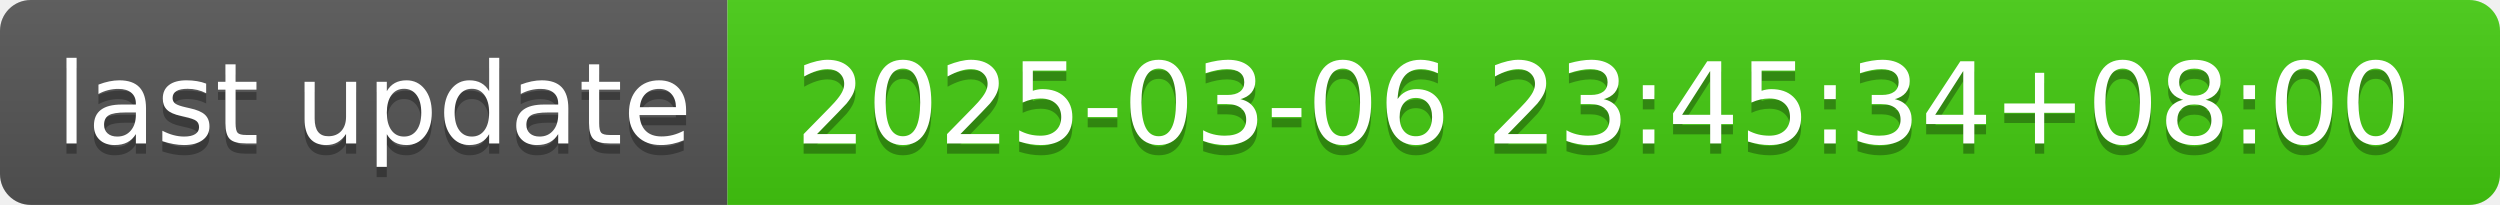
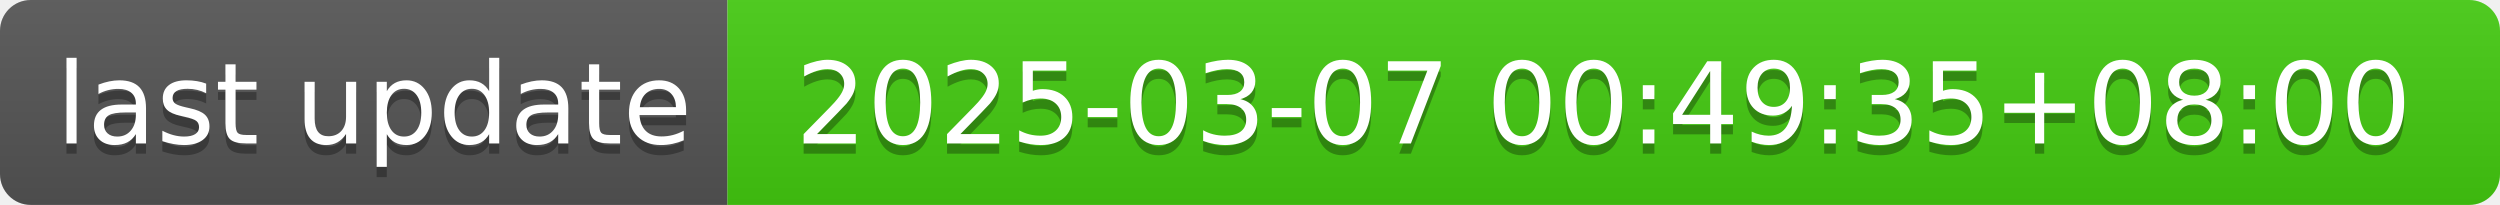
- <svg xmlns="http://www.w3.org/2000/svg" width="244" height="20" role="img" aria-label="last update: 2025-03-06 23:45:34+08:00">
+ <svg xmlns="http://www.w3.org/2000/svg" width="244" height="20" role="img" aria-label="last update: 2025-03-07 00:49:35+08:00">
  <linearGradient id="s" x2="0" y2="100%">
    <stop offset="0" stop-color="#bbb" stop-opacity=".1" />
    <stop offset="1" stop-opacity=".1" />
  </linearGradient>
  <clipPath id="r">
    <rect width="244" height="20" rx="3" fill="#fff" />
  </clipPath>
  <g clip-path="url(#r)">
    <rect width="71" height="20" fill="#555" />
    <rect x="71" width="173" height="20" fill="#4c1" />
    <rect width="244" height="20" fill="url(#s)" />
  </g>
  <g fill="#fff" text-anchor="middle" font-family="Verdana,Geneva,DejaVu Sans,sans-serif" text-rendering="geometricPrecision" font-size="110">
    <text aria-hidden="true" x="365" y="150" fill="#010101" fill-opacity=".3" transform="scale(.1)" textLength="610">last update</text>
    <text x="365" y="140" transform="scale(.1)" fill="#fff" textLength="610">last update</text>
-     <text aria-hidden="true" x="1565" y="150" fill="#010101" fill-opacity=".3" transform="scale(.1)" textLength="1630">2025-03-06 23:45:34+08:00</text>
-     <text x="1565" y="140" transform="scale(.1)" fill="#fff" textLength="1630">2025-03-06 23:45:34+08:00</text>
+     <text aria-hidden="true" x="1565" y="150" fill="#010101" fill-opacity=".3" transform="scale(.1)" textLength="1630">2025-03-07 00:49:35+08:00</text>
+     <text x="1565" y="140" transform="scale(.1)" fill="#fff" textLength="1630">2025-03-07 00:49:35+08:00</text>
  </g>
</svg>
